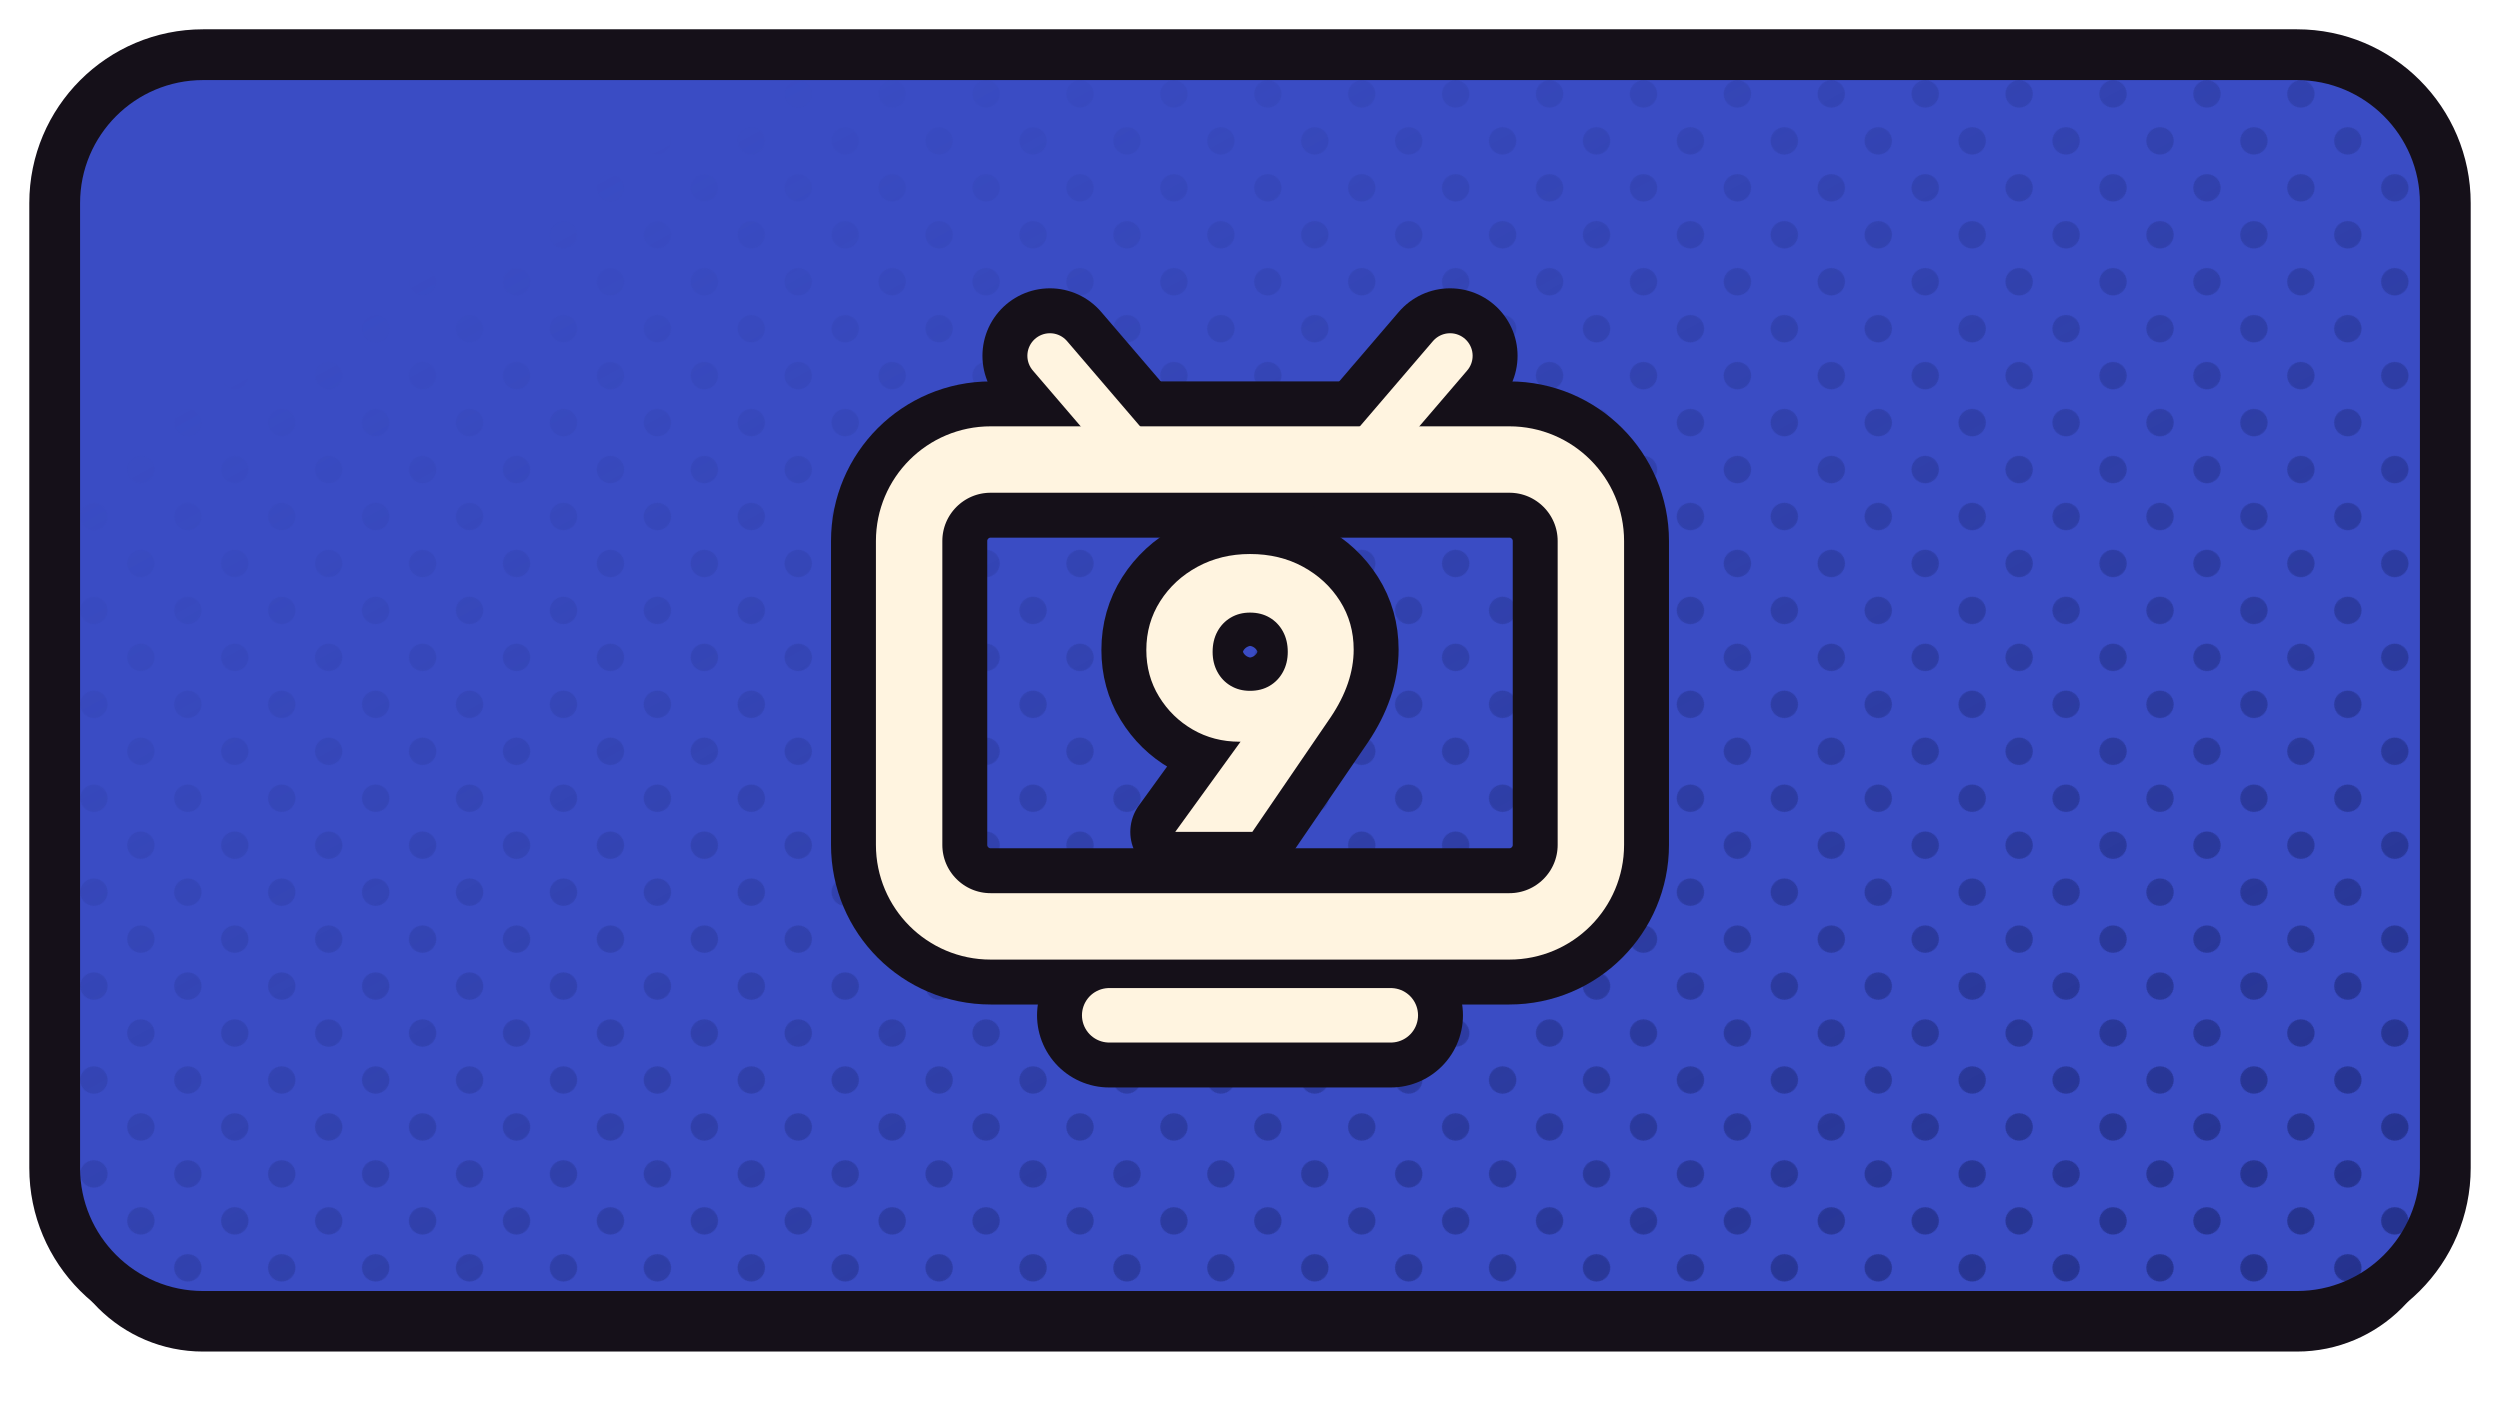
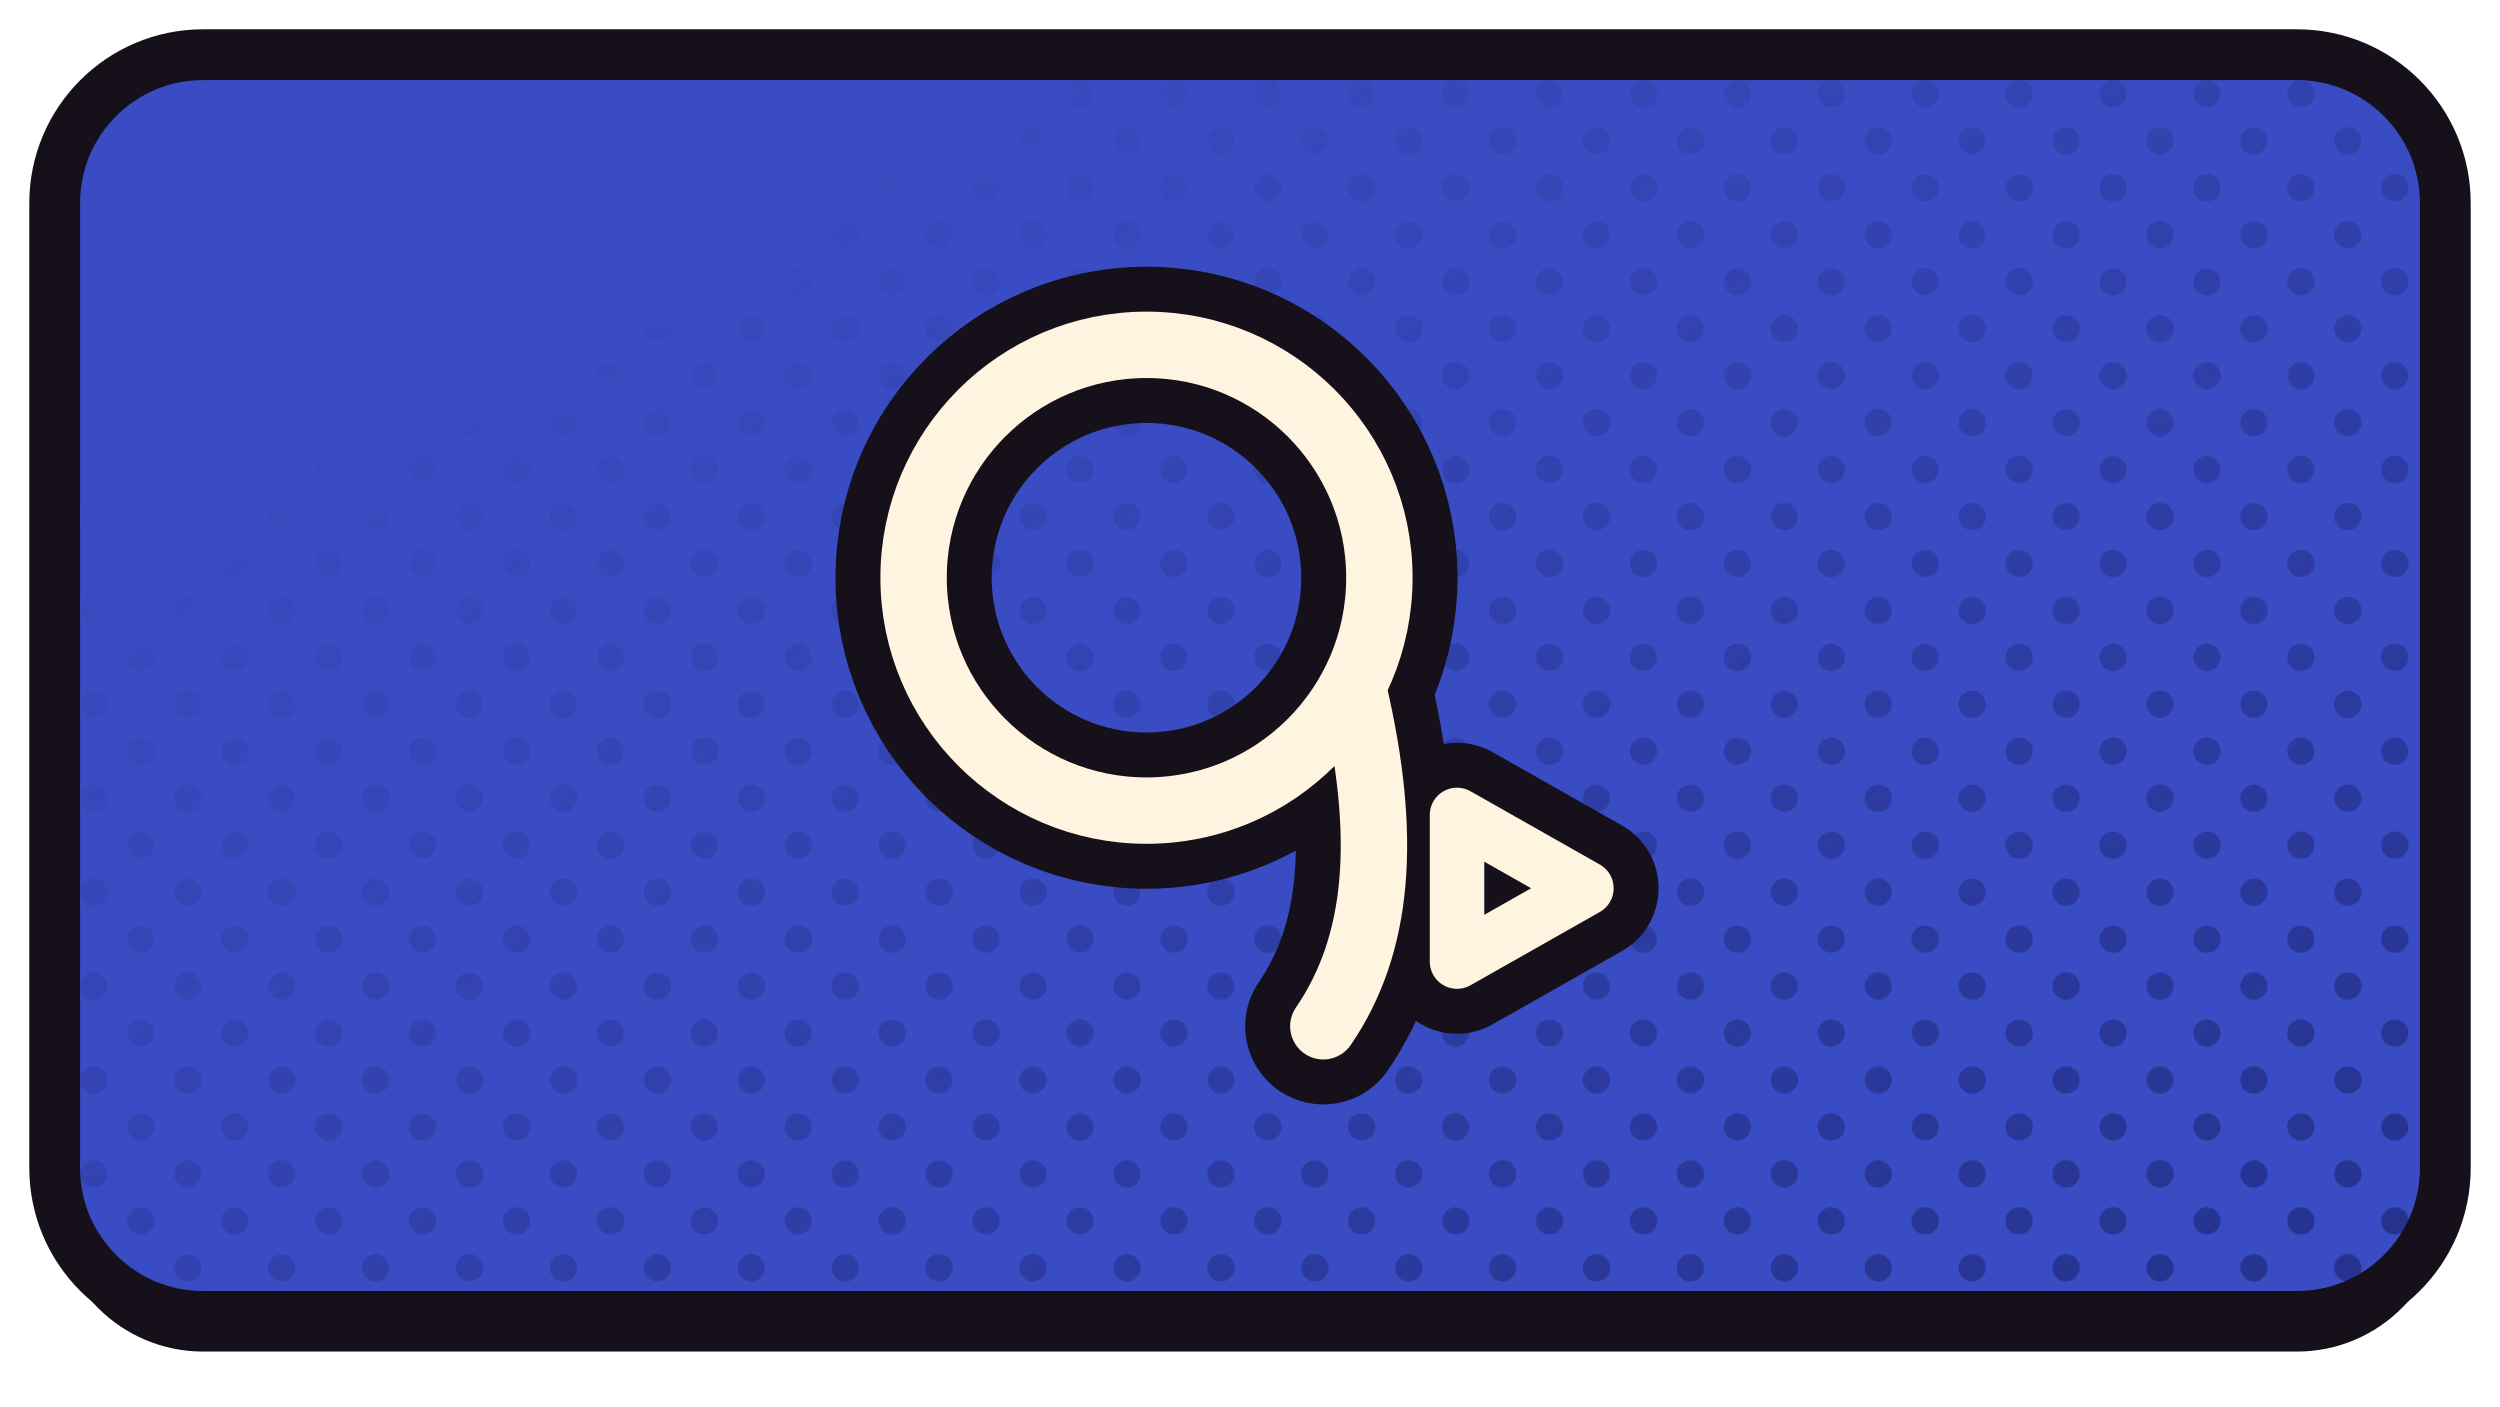
<svg xmlns="http://www.w3.org/2000/svg" xmlns:xlink="http://www.w3.org/1999/xlink" width="1280" height="720" viewBox="0 0 1280 720">
  <defs>
    <path id="fninenow_2" d="M 104 28 H 1176 A 76 76 0 0 1 1252 104 V 598 A 76 76 0 0 1 1176 674 H 104 A 76 76 0 0 1 28 598 V 104 A 76 76 0 0 1 104 28 Z" />
    <clipPath id="cpninenow_2">
      <use href="#fninenow_2" xlink:href="#fninenow_2" />
    </clipPath>
    <pattern id="htninenow_2" width="34.0" height="34.0" patternUnits="userSpaceOnUse" patternTransform="rotate(45)">
      <circle cx="17.00" cy="17.00" r="7.0" fill="#233089" />
    </pattern>
    <linearGradient id="hgninenow_2" x1="0" y1="0" x2="1" y2="1">
      <stop offset="0.18" stop-color="#000000" />
      <stop offset="0.62" stop-color="#8A8A8A" />
      <stop offset="1" stop-color="#FFFFFF" />
    </linearGradient>
    <mask id="hmninenow_2">
      <rect x="0" y="0" width="1280" height="720" fill="url(#hgninenow_2)" />
    </mask>
  </defs>
  <use href="#fninenow_2" xlink:href="#fninenow_2" fill="#151019" transform="translate(0,18)" />
  <use href="#fninenow_2" xlink:href="#fninenow_2" fill="#3A4CC4" />
  <g clip-path="url(#cpninenow_2)">
    <rect width="1280" height="720" fill="url(#htninenow_2)" mask="url(#hmninenow_2)" />
  </g>
  <use href="#fninenow_2" xlink:href="#fninenow_2" fill="none" stroke="#151019" stroke-width="26" stroke-linejoin="round" />
  <g transform="translate(640.0,351.0)">
-     <g transform="scale(0.94851) translate(-256.00,-250.00)">
-       <rect x="72" y="128" width="368" height="252" rx="44" fill="none" stroke="#151019" stroke-width="84.34" stroke-linecap="round" stroke-linejoin="round" />
-       <path d="M 196 128 L 148 72" fill="none" stroke="#151019" stroke-width="72.85" stroke-linecap="round" stroke-linejoin="round" />
-       <path d="M 316 128 L 364 72" fill="none" stroke="#151019" stroke-width="72.85" stroke-linecap="round" stroke-linejoin="round" />
-       <path d="M 180 428 L 332 428" fill="none" stroke="#151019" stroke-width="77.91" stroke-linecap="round" stroke-linejoin="round" />
-       <path d="M215.639 329.0 263.698 262.634 277.429 263.674Q274.308 268.875 271.083 272.516Q267.859 276.157 263.074 278.237Q258.288 280.318 250.383 280.318Q236.444 280.318 225.105 273.764Q213.767 267.211 206.902 255.976Q200.036 244.742 200.036 230.803Q200.036 216.24 207.526 204.485Q215.015 192.731 227.706 185.865Q240.397 179.0 256.0 179.0Q272.019 179.0 284.606 185.865Q297.193 192.731 304.578 204.381Q311.964 216.032 311.964 230.595Q311.964 248.695 299.481 267.211L257.248 329.0ZM256.0 252.856Q262.033 252.856 266.61 250.151Q271.187 247.447 273.788 242.662Q276.388 237.877 276.388 231.843Q276.388 225.602 273.788 220.817Q271.187 216.032 266.61 213.327Q262.033 210.623 256.0 210.623Q250.175 210.623 245.598 213.327Q241.021 216.032 238.42 220.817Q235.82 225.602 235.82 231.843Q235.82 237.877 238.42 242.662Q241.021 247.447 245.598 250.151Q250.175 252.856 256.0 252.856Z" fill="#151019" stroke="#151019" stroke-width="48.50" stroke-linecap="round" stroke-linejoin="round" />
-       <rect x="72" y="128" width="368" height="252" rx="44" fill="none" stroke="#FFF4E0" stroke-width="35.85" stroke-linecap="round" stroke-linejoin="round" />
-       <path d="M 196 128 L 148 72" fill="none" stroke="#FFF4E0" stroke-width="24.35" stroke-linecap="round" stroke-linejoin="round" />
-       <path d="M 316 128 L 364 72" fill="none" stroke="#FFF4E0" stroke-width="24.35" stroke-linecap="round" stroke-linejoin="round" />
-       <path d="M 180 428 L 332 428" fill="none" stroke="#FFF4E0" stroke-width="29.41" stroke-linecap="round" stroke-linejoin="round" />
-       <path d="M215.639 329.0 263.698 262.634 277.429 263.674Q274.308 268.875 271.083 272.516Q267.859 276.157 263.074 278.237Q258.288 280.318 250.383 280.318Q236.444 280.318 225.105 273.764Q213.767 267.211 206.902 255.976Q200.036 244.742 200.036 230.803Q200.036 216.24 207.526 204.485Q215.015 192.731 227.706 185.865Q240.397 179.0 256.0 179.0Q272.019 179.0 284.606 185.865Q297.193 192.731 304.578 204.381Q311.964 216.032 311.964 230.595Q311.964 248.695 299.481 267.211L257.248 329.0ZM256.0 252.856Q262.033 252.856 266.61 250.151Q271.187 247.447 273.788 242.662Q276.388 237.877 276.388 231.843Q276.388 225.602 273.788 220.817Q271.187 216.032 266.61 213.327Q262.033 210.623 256.0 210.623Q250.175 210.623 245.598 213.327Q241.021 216.032 238.42 220.817Q235.82 225.602 235.82 231.843Q235.82 237.877 238.42 242.662Q241.021 247.447 245.598 250.151Q250.175 252.856 256.0 252.856Z" fill="#FFF4E0" stroke="none" />
+     <g transform="scale(1.1041) translate(-252.00,-246.00)">
+       <circle cx="204" cy="196" r="108" fill="none" stroke="#151019" stroke-width="72.46" stroke-linecap="round" stroke-linejoin="round" />
+       <path d="M 300 248 C 316 316 312 366 286 404" fill="none" stroke="#151019" stroke-width="72.46" stroke-linecap="round" stroke-linejoin="round" />
+       <path d="M 348 306 L 348 374 L 408 340 Z" fill="none" stroke="#151019" stroke-width="66.93" stroke-linecap="round" stroke-linejoin="round" />
+       <circle cx="204" cy="196" r="108" fill="none" stroke="#FFF4E0" stroke-width="30.79" stroke-linecap="round" stroke-linejoin="round" />
+       <path d="M 300 248 C 316 316 312 366 286 404" fill="none" stroke="#FFF4E0" stroke-width="30.79" stroke-linecap="round" stroke-linejoin="round" />
+       <path d="M 348 306 L 348 374 L 408 340 Z" fill="none" stroke="#FFF4E0" stroke-width="25.27" stroke-linecap="round" stroke-linejoin="round" />
    </g>
  </g>
</svg>
